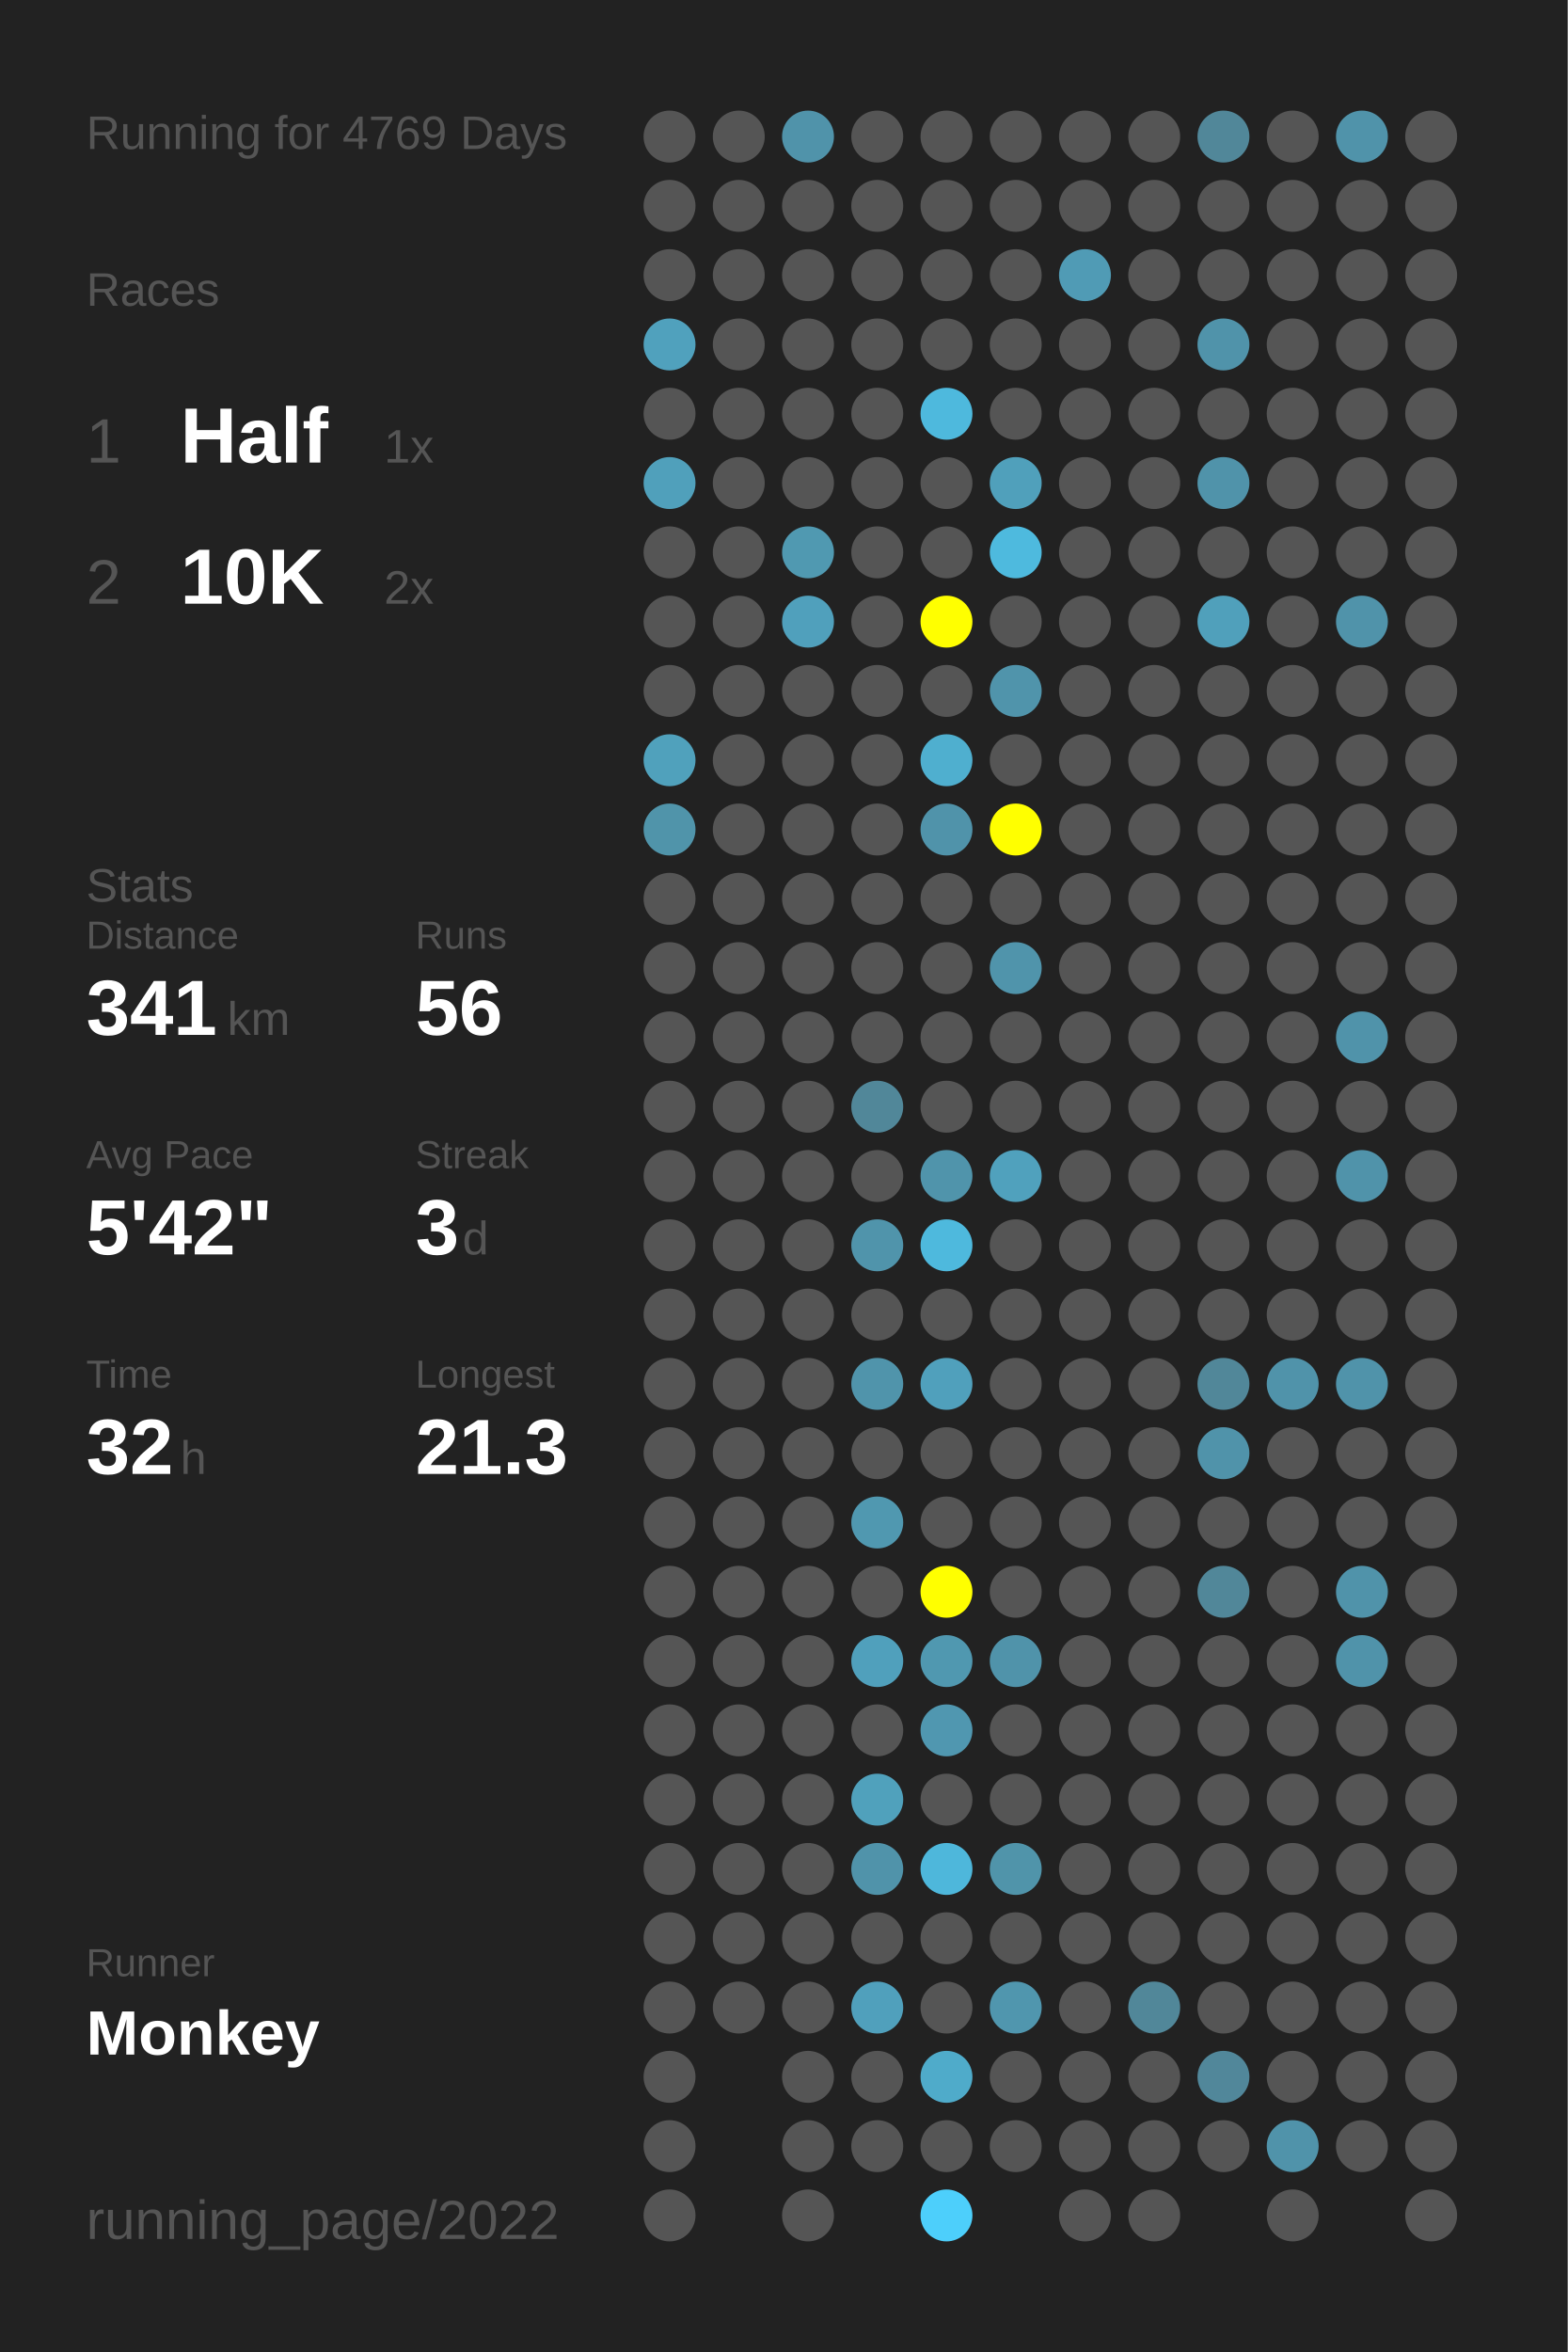
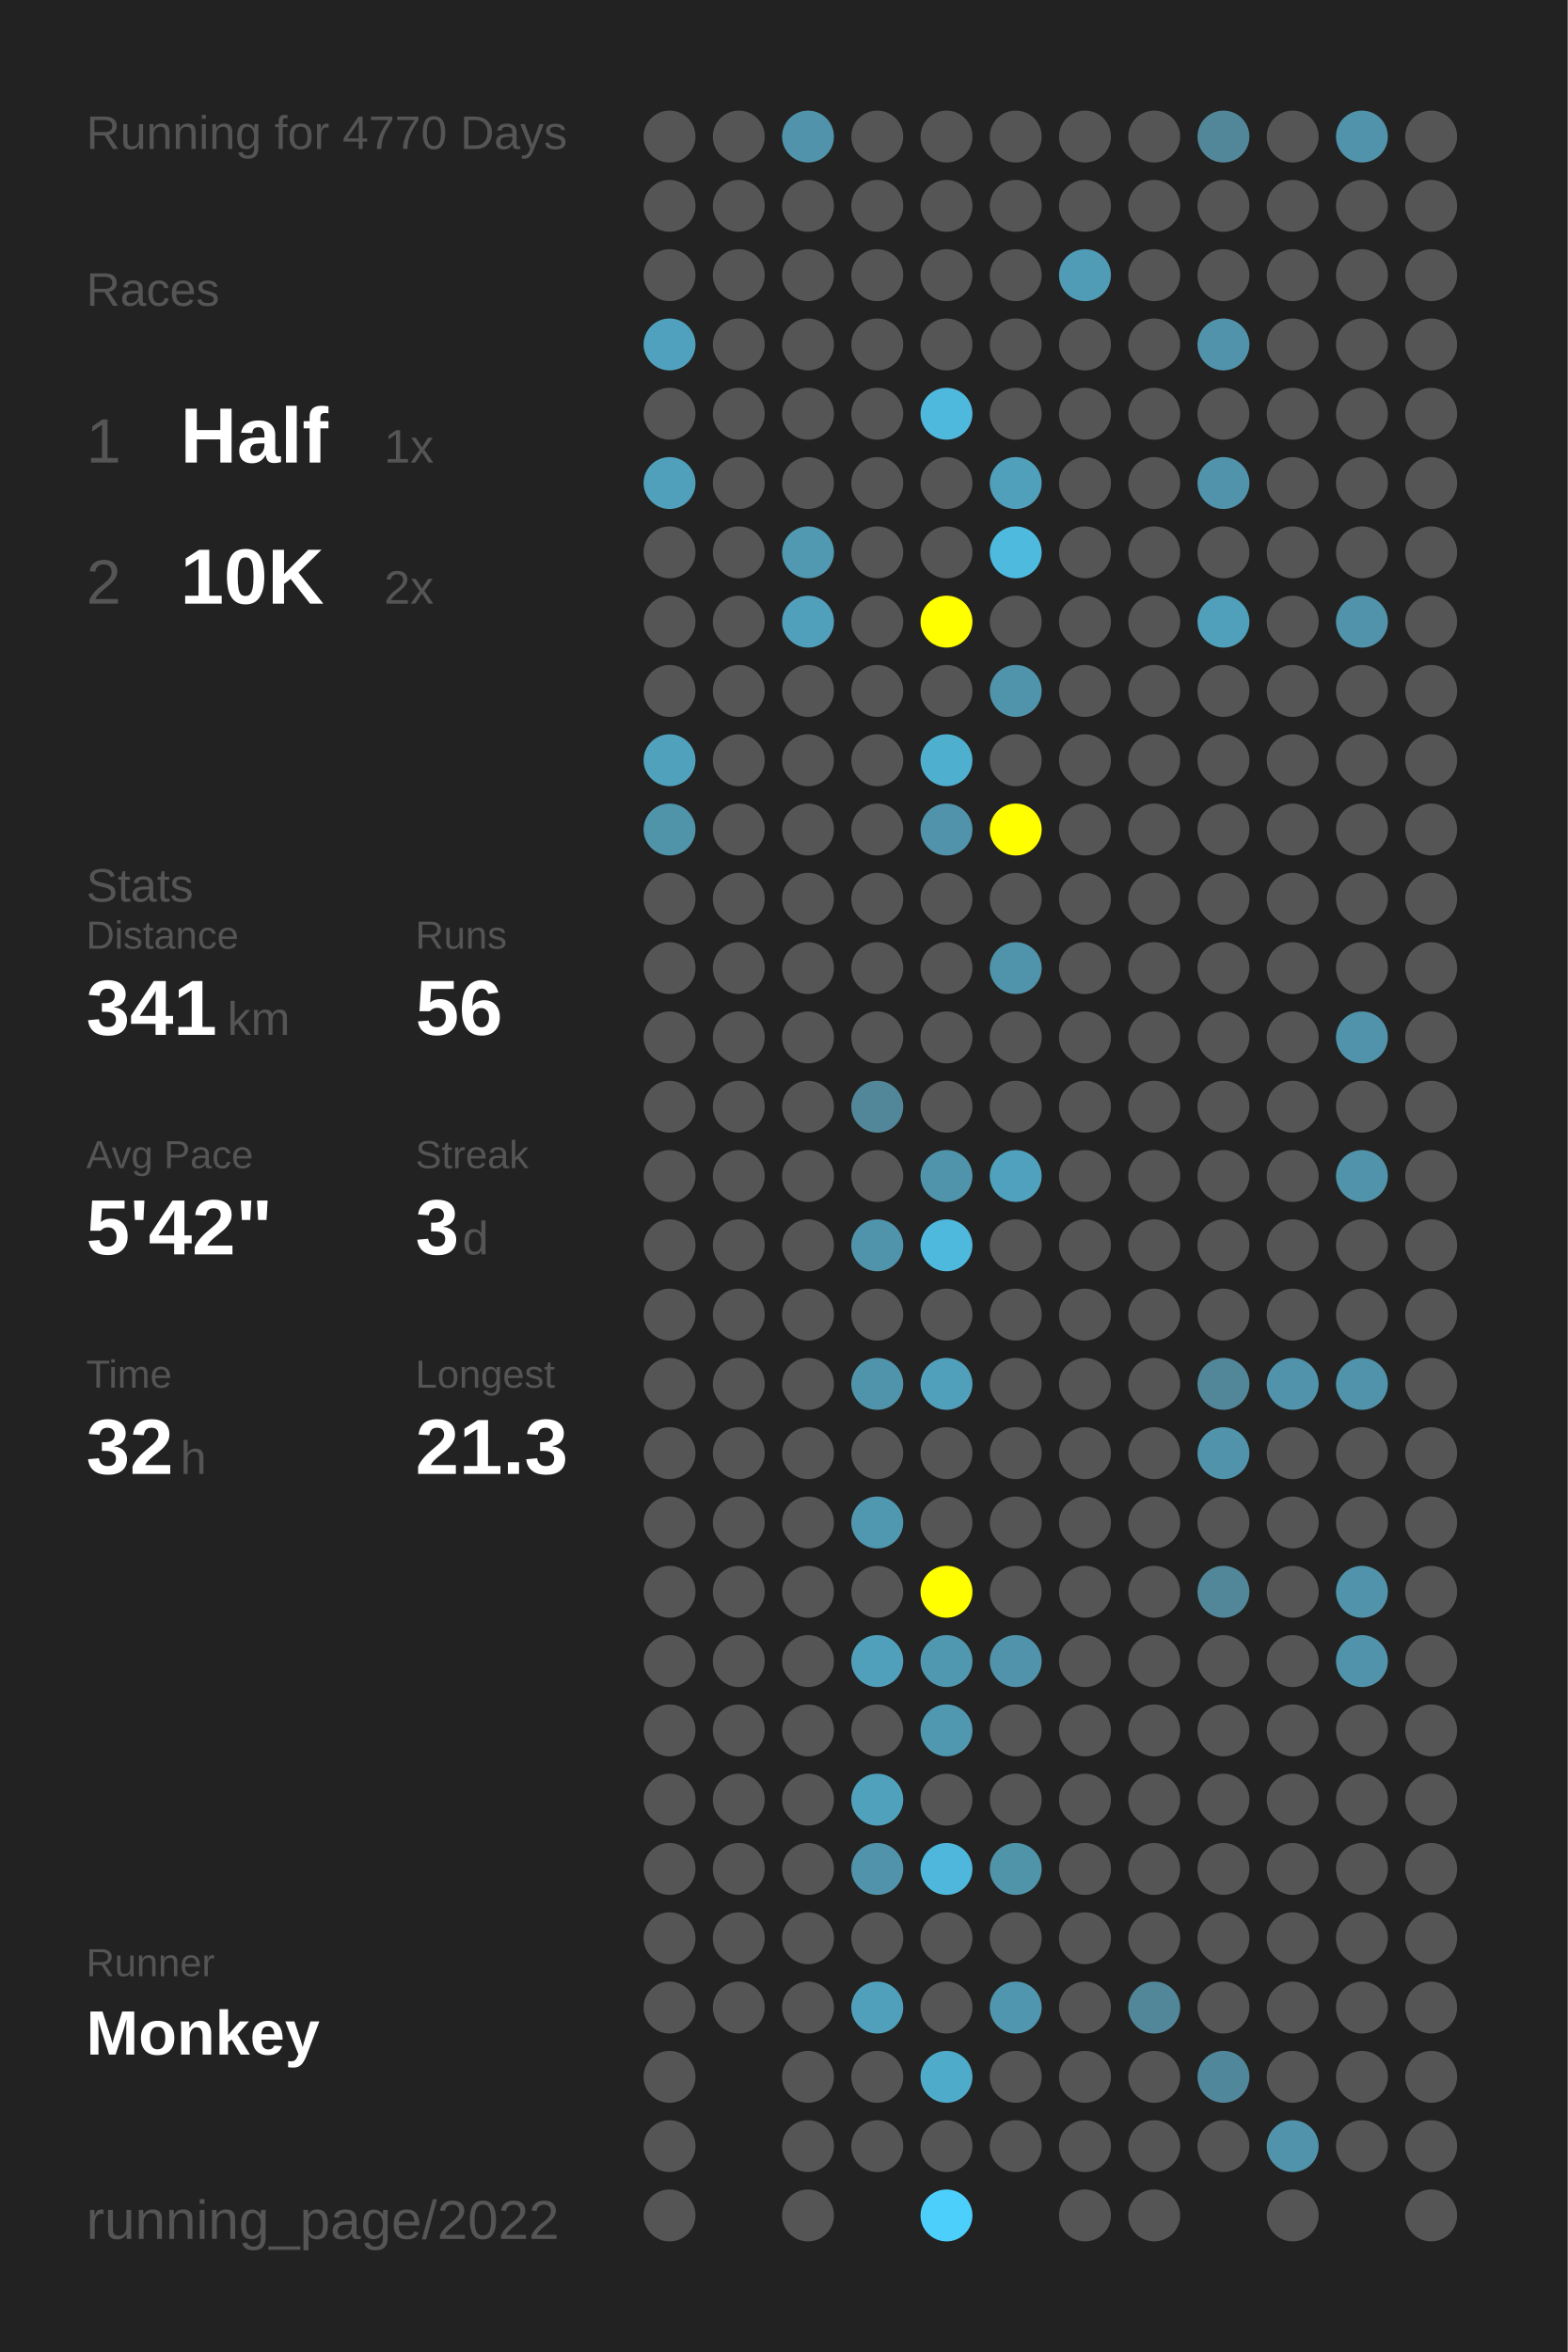
<svg xmlns="http://www.w3.org/2000/svg" baseProfile="full" height="300mm" version="1.1" viewBox="0,0,200,300" width="200mm">
  <defs />
  <rect fill="#222222" height="300" width="200" x="0" y="0" />
-   <text fill="#555555" style="font-size:6px; font-family:Arial;" x="11" y="19">Running for 4769 Days</text>
+   <text fill="#555555" style="font-size:6px; font-family:Arial;" x="11" y="19">Running for 4770 Days</text>
  <text fill="#555555" style="font-size:6px; font-family:Arial;" x="11" y="39">Races</text>
  <text fill="#555555" style="font-size:8px; font-family:Arial;" x="11" y="59">1</text>
  <text fill="#FFFFFF" style="font-size:10px; font-family:Arial; font-weight:bold;" x="23" y="59">Half</text>
  <text fill="#555555" style="font-size:6px; font-family:Arial;" x="49" y="59">1x</text>
  <text fill="#555555" style="font-size:8px; font-family:Arial;" x="11" y="77">2</text>
  <text fill="#FFFFFF" style="font-size:10px; font-family:Arial; font-weight:bold;" x="23" y="77">10K</text>
  <text fill="#555555" style="font-size:6px; font-family:Arial;" x="49" y="77">2x</text>
  <text fill="#555555" style="font-size:6px; font-family:Arial;" x="11" y="115">Stats</text>
  <text fill="#555555" style="font-size:5px; font-family:Arial;" x="11" y="121">Distance</text>
  <text fill="#FFFFFF" style="font-size:10px; font-family:Arial; font-weight:bold;" x="11" y="132">341</text>
  <text fill="#555555" style="font-size:6px; font-family:Arial;" x="29" y="132">km</text>
  <text fill="#555555" style="font-size:5px; font-family:Arial;" x="53" y="121">Runs</text>
  <text fill="#FFFFFF" style="font-size:10px; font-family:Arial; font-weight:bold;" x="53" y="132">56</text>
  <text fill="#555555" style="font-size:5px; font-family:Arial;" x="11" y="149">Avg Pace</text>
  <text fill="#FFFFFF" style="font-size:10px; font-family:Arial; font-weight:bold;" x="11" y="160">5'42"</text>
  <text fill="#555555" style="font-size:5px; font-family:Arial;" x="53" y="149">Streak</text>
  <text fill="#FFFFFF" style="font-size:10px; font-family:Arial; font-weight:bold;" x="53" y="160">3</text>
  <text fill="#555555" style="font-size:6px; font-family:Arial;" x="59" y="160">d</text>
  <text fill="#555555" style="font-size:5px; font-family:Arial;" x="11" y="177">Time</text>
  <text fill="#FFFFFF" style="font-size:10px; font-family:Arial; font-weight:bold;" x="11" y="188">32</text>
  <text fill="#555555" style="font-size:6px; font-family:Arial;" x="23" y="188">h</text>
  <text fill="#555555" style="font-size:5px; font-family:Arial;" x="53" y="177">Longest</text>
  <text fill="#FFFFFF" style="font-size:10px; font-family:Arial; font-weight:bold;" x="53" y="188">21.3</text>
  <text fill="#555555" style="font-size:5px; font-family:Arial;" x="11" y="252.065">Runner</text>
  <text fill="#FFFFFF" style="font-size:8px; font-family:Arial; font-weight:bold;" x="11" y="262.065">Monkey</text>
  <text fill="#555555" style="font-size:7px; font-family:Arial;" x="11" y="285.581">running_page/2022</text>
  <circle cx="85.417" cy="17.419" fill="#555555" r="3.312" />
  <circle cx="85.417" cy="26.258" fill="#555555" r="3.312" />
  <circle cx="85.417" cy="35.097" fill="#555555" r="3.312" />
  <circle cx="85.417" cy="43.935" fill="#50a1bd" r="3.312" />
  <circle cx="85.417" cy="52.774" fill="#555555" r="3.312" />
  <circle cx="85.417" cy="61.613" fill="#50a0bb" r="3.312" />
  <circle cx="85.417" cy="70.452" fill="#555555" r="3.312" />
  <circle cx="85.417" cy="79.29" fill="#555555" r="3.312" />
  <circle cx="85.417" cy="88.129" fill="#555555" r="3.312" />
  <circle cx="85.417" cy="96.968" fill="#50a1bc" r="3.312" />
  <circle cx="85.417" cy="105.806" fill="#5094aa" r="3.312" />
  <circle cx="85.417" cy="114.645" fill="#555555" r="3.312" />
  <circle cx="85.417" cy="123.484" fill="#555555" r="3.312" />
  <circle cx="85.417" cy="132.323" fill="#555555" r="3.312" />
  <circle cx="85.417" cy="141.161" fill="#555555" r="3.312" />
  <circle cx="85.417" cy="150" fill="#555555" r="3.312" />
  <circle cx="85.417" cy="158.839" fill="#555555" r="3.312" />
  <circle cx="85.417" cy="167.677" fill="#555555" r="3.312" />
  <circle cx="85.417" cy="176.516" fill="#555555" r="3.312" />
  <circle cx="85.417" cy="185.355" fill="#555555" r="3.312" />
  <circle cx="85.417" cy="194.194" fill="#555555" r="3.312" />
  <circle cx="85.417" cy="203.032" fill="#555555" r="3.312" />
  <circle cx="85.417" cy="211.871" fill="#555555" r="3.312" />
  <circle cx="85.417" cy="220.71" fill="#555555" r="3.312" />
  <circle cx="85.417" cy="229.548" fill="#555555" r="3.312" />
  <circle cx="85.417" cy="238.387" fill="#555555" r="3.312" />
  <circle cx="85.417" cy="247.226" fill="#555555" r="3.312" />
  <circle cx="85.417" cy="256.065" fill="#555555" r="3.312" />
  <circle cx="85.417" cy="264.903" fill="#555555" r="3.312" />
  <circle cx="85.417" cy="273.742" fill="#555555" r="3.312" />
  <circle cx="85.417" cy="282.581" fill="#555555" r="3.312" />
  <circle cx="94.25" cy="17.419" fill="#555555" r="3.312" />
  <circle cx="94.25" cy="26.258" fill="#555555" r="3.312" />
  <circle cx="94.25" cy="35.097" fill="#555555" r="3.312" />
  <circle cx="94.25" cy="43.935" fill="#555555" r="3.312" />
  <circle cx="94.25" cy="52.774" fill="#555555" r="3.312" />
  <circle cx="94.25" cy="61.613" fill="#555555" r="3.312" />
  <circle cx="94.25" cy="70.452" fill="#555555" r="3.312" />
  <circle cx="94.25" cy="79.29" fill="#555555" r="3.312" />
  <circle cx="94.25" cy="88.129" fill="#555555" r="3.312" />
  <circle cx="94.25" cy="96.968" fill="#555555" r="3.312" />
  <circle cx="94.25" cy="105.806" fill="#555555" r="3.312" />
  <circle cx="94.25" cy="114.645" fill="#555555" r="3.312" />
  <circle cx="94.25" cy="123.484" fill="#555555" r="3.312" />
  <circle cx="94.25" cy="132.323" fill="#555555" r="3.312" />
  <circle cx="94.25" cy="141.161" fill="#555555" r="3.312" />
  <circle cx="94.25" cy="150" fill="#555555" r="3.312" />
  <circle cx="94.25" cy="158.839" fill="#555555" r="3.312" />
  <circle cx="94.25" cy="167.677" fill="#555555" r="3.312" />
  <circle cx="94.25" cy="176.516" fill="#555555" r="3.312" />
  <circle cx="94.25" cy="185.355" fill="#555555" r="3.312" />
  <circle cx="94.25" cy="194.194" fill="#555555" r="3.312" />
  <circle cx="94.25" cy="203.032" fill="#555555" r="3.312" />
  <circle cx="94.25" cy="211.871" fill="#555555" r="3.312" />
  <circle cx="94.25" cy="220.71" fill="#555555" r="3.312" />
  <circle cx="94.25" cy="229.548" fill="#555555" r="3.312" />
  <circle cx="94.25" cy="238.387" fill="#555555" r="3.312" />
  <circle cx="94.25" cy="247.226" fill="#555555" r="3.312" />
  <circle cx="94.25" cy="256.065" fill="#555555" r="3.312" />
  <circle cx="103.083" cy="17.419" fill="#5093aa" r="3.312" />
  <circle cx="103.083" cy="26.258" fill="#555555" r="3.312" />
  <circle cx="103.083" cy="35.097" fill="#555555" r="3.312" />
  <circle cx="103.083" cy="43.935" fill="#555555" r="3.312" />
  <circle cx="103.083" cy="52.774" fill="#555555" r="3.312" />
  <circle cx="103.083" cy="61.613" fill="#555555" r="3.312" />
  <circle cx="103.083" cy="70.452" fill="#5099b1" r="3.312" />
  <circle cx="103.083" cy="79.29" fill="#50a0bc" r="3.312" />
  <circle cx="103.083" cy="88.129" fill="#555555" r="3.312" />
  <circle cx="103.083" cy="96.968" fill="#555555" r="3.312" />
  <circle cx="103.083" cy="105.806" fill="#555555" r="3.312" />
  <circle cx="103.083" cy="114.645" fill="#555555" r="3.312" />
  <circle cx="103.083" cy="123.484" fill="#555555" r="3.312" />
  <circle cx="103.083" cy="132.323" fill="#555555" r="3.312" />
  <circle cx="103.083" cy="141.161" fill="#555555" r="3.312" />
  <circle cx="103.083" cy="150" fill="#555555" r="3.312" />
  <circle cx="103.083" cy="158.839" fill="#555555" r="3.312" />
  <circle cx="103.083" cy="167.677" fill="#555555" r="3.312" />
  <circle cx="103.083" cy="176.516" fill="#555555" r="3.312" />
  <circle cx="103.083" cy="185.355" fill="#555555" r="3.312" />
  <circle cx="103.083" cy="194.194" fill="#555555" r="3.312" />
  <circle cx="103.083" cy="203.032" fill="#555555" r="3.312" />
  <circle cx="103.083" cy="211.871" fill="#555555" r="3.312" />
  <circle cx="103.083" cy="220.71" fill="#555555" r="3.312" />
  <circle cx="103.083" cy="229.548" fill="#555555" r="3.312" />
  <circle cx="103.083" cy="238.387" fill="#555555" r="3.312" />
  <circle cx="103.083" cy="247.226" fill="#555555" r="3.312" />
  <circle cx="103.083" cy="256.065" fill="#555555" r="3.312" />
  <circle cx="103.083" cy="264.903" fill="#555555" r="3.312" />
  <circle cx="103.083" cy="273.742" fill="#555555" r="3.312" />
  <circle cx="103.083" cy="282.581" fill="#555555" r="3.312" />
  <circle cx="111.917" cy="17.419" fill="#555555" r="3.312" />
  <circle cx="111.917" cy="26.258" fill="#555555" r="3.312" />
  <circle cx="111.917" cy="35.097" fill="#555555" r="3.312" />
  <circle cx="111.917" cy="43.935" fill="#555555" r="3.312" />
  <circle cx="111.917" cy="52.774" fill="#555555" r="3.312" />
  <circle cx="111.917" cy="61.613" fill="#555555" r="3.312" />
  <circle cx="111.917" cy="70.452" fill="#555555" r="3.312" />
  <circle cx="111.917" cy="79.29" fill="#555555" r="3.312" />
  <circle cx="111.917" cy="88.129" fill="#555555" r="3.312" />
  <circle cx="111.917" cy="96.968" fill="#555555" r="3.312" />
  <circle cx="111.917" cy="105.806" fill="#555555" r="3.312" />
  <circle cx="111.917" cy="114.645" fill="#555555" r="3.312" />
  <circle cx="111.917" cy="123.484" fill="#555555" r="3.312" />
  <circle cx="111.917" cy="132.323" fill="#555555" r="3.312" />
  <circle cx="111.917" cy="141.161" fill="#518799" r="3.312" />
  <circle cx="111.917" cy="150" fill="#555555" r="3.312" />
  <circle cx="111.917" cy="158.839" fill="#5094ab" r="3.312" />
  <circle cx="111.917" cy="167.677" fill="#555555" r="3.312" />
  <circle cx="111.917" cy="176.516" fill="#5094ab" r="3.312" />
  <circle cx="111.917" cy="185.355" fill="#555555" r="3.312" />
  <circle cx="111.917" cy="194.194" fill="#5098b0" r="3.312" />
  <circle cx="111.917" cy="203.032" fill="#555555" r="3.312" />
  <circle cx="111.917" cy="211.871" fill="#50a0bc" r="3.312" />
  <circle cx="111.917" cy="220.71" fill="#555555" r="3.312" />
  <circle cx="111.917" cy="229.548" fill="#50a1bc" r="3.312" />
  <circle cx="111.917" cy="238.387" fill="#5093aa" r="3.312" />
  <circle cx="111.917" cy="247.226" fill="#555555" r="3.312" />
  <circle cx="111.917" cy="256.065" fill="#50a0bc" r="3.312" />
  <circle cx="111.917" cy="264.903" fill="#555555" r="3.312" />
  <circle cx="111.917" cy="273.742" fill="#555555" r="3.312" />
  <circle cx="120.75" cy="17.419" fill="#555555" r="3.312" />
  <circle cx="120.75" cy="26.258" fill="#555555" r="3.312" />
  <circle cx="120.75" cy="35.097" fill="#555555" r="3.312" />
  <circle cx="120.75" cy="43.935" fill="#555555" r="3.312" />
  <circle cx="120.75" cy="52.774" fill="#4eb9dd" r="3.312" />
  <circle cx="120.75" cy="61.613" fill="#555555" r="3.312" />
  <circle cx="120.75" cy="70.452" fill="#555555" r="3.312" />
  <circle cx="120.75" cy="79.29" fill="#FFFF00" r="3.312" />
  <circle cx="120.75" cy="88.129" fill="#555555" r="3.312" />
  <circle cx="120.75" cy="96.968" fill="#4fafcf" r="3.312" />
  <circle cx="120.75" cy="105.806" fill="#5093aa" r="3.312" />
  <circle cx="120.75" cy="114.645" fill="#555555" r="3.312" />
  <circle cx="120.75" cy="123.484" fill="#555555" r="3.312" />
  <circle cx="120.75" cy="132.323" fill="#555555" r="3.312" />
  <circle cx="120.75" cy="141.161" fill="#555555" r="3.312" />
  <circle cx="120.75" cy="150" fill="#5094ab" r="3.312" />
  <circle cx="120.75" cy="158.839" fill="#4eb9dd" r="3.312" />
  <circle cx="120.75" cy="167.677" fill="#555555" r="3.312" />
  <circle cx="120.75" cy="176.516" fill="#50a0bc" r="3.312" />
  <circle cx="120.75" cy="185.355" fill="#555555" r="3.312" />
  <circle cx="120.75" cy="194.194" fill="#555555" r="3.312" />
  <circle cx="120.75" cy="203.032" fill="#FFFF00" r="3.312" />
  <circle cx="120.75" cy="211.871" fill="#5098b0" r="3.312" />
  <circle cx="120.75" cy="220.71" fill="#5097b0" r="3.312" />
  <circle cx="120.75" cy="229.548" fill="#555555" r="3.312" />
  <circle cx="120.75" cy="238.387" fill="#4eb7db" r="3.312" />
  <circle cx="120.75" cy="247.226" fill="#555555" r="3.312" />
  <circle cx="120.75" cy="256.065" fill="#555555" r="3.312" />
  <circle cx="120.75" cy="264.903" fill="#4fabca" r="3.312" />
  <circle cx="120.75" cy="273.742" fill="#555555" r="3.312" />
  <circle cx="120.75" cy="282.581" fill="#4dcffb" r="3.312" />
  <circle cx="129.583" cy="17.419" fill="#555555" r="3.312" />
  <circle cx="129.583" cy="26.258" fill="#555555" r="3.312" />
  <circle cx="129.583" cy="35.097" fill="#555555" r="3.312" />
  <circle cx="129.583" cy="43.935" fill="#555555" r="3.312" />
  <circle cx="129.583" cy="52.774" fill="#555555" r="3.312" />
  <circle cx="129.583" cy="61.613" fill="#50a0bb" r="3.312" />
  <circle cx="129.583" cy="70.452" fill="#4ebade" r="3.312" />
  <circle cx="129.583" cy="79.29" fill="#555555" r="3.312" />
  <circle cx="129.583" cy="88.129" fill="#5094ab" r="3.312" />
  <circle cx="129.583" cy="96.968" fill="#555555" r="3.312" />
  <circle cx="129.583" cy="105.806" fill="#FFFF00" r="3.312" />
  <circle cx="129.583" cy="114.645" fill="#555555" r="3.312" />
  <circle cx="129.583" cy="123.484" fill="#5094ab" r="3.312" />
  <circle cx="129.583" cy="132.323" fill="#555555" r="3.312" />
  <circle cx="129.583" cy="141.161" fill="#555555" r="3.312" />
  <circle cx="129.583" cy="150" fill="#50a1bd" r="3.312" />
  <circle cx="129.583" cy="158.839" fill="#555555" r="3.312" />
  <circle cx="129.583" cy="167.677" fill="#555555" r="3.312" />
  <circle cx="129.583" cy="176.516" fill="#555555" r="3.312" />
  <circle cx="129.583" cy="185.355" fill="#555555" r="3.312" />
  <circle cx="129.583" cy="194.194" fill="#555555" r="3.312" />
  <circle cx="129.583" cy="203.032" fill="#555555" r="3.312" />
  <circle cx="129.583" cy="211.871" fill="#5093aa" r="3.312" />
  <circle cx="129.583" cy="220.71" fill="#555555" r="3.312" />
  <circle cx="129.583" cy="229.548" fill="#555555" r="3.312" />
  <circle cx="129.583" cy="238.387" fill="#5094aa" r="3.312" />
  <circle cx="129.583" cy="247.226" fill="#555555" r="3.312" />
  <circle cx="129.583" cy="256.065" fill="#5096ae" r="3.312" />
  <circle cx="129.583" cy="264.903" fill="#555555" r="3.312" />
  <circle cx="129.583" cy="273.742" fill="#555555" r="3.312" />
  <circle cx="138.417" cy="17.419" fill="#555555" r="3.312" />
  <circle cx="138.417" cy="26.258" fill="#555555" r="3.312" />
  <circle cx="138.417" cy="35.097" fill="#509bb5" r="3.312" />
  <circle cx="138.417" cy="43.935" fill="#555555" r="3.312" />
  <circle cx="138.417" cy="52.774" fill="#555555" r="3.312" />
  <circle cx="138.417" cy="61.613" fill="#555555" r="3.312" />
  <circle cx="138.417" cy="70.452" fill="#555555" r="3.312" />
  <circle cx="138.417" cy="79.29" fill="#555555" r="3.312" />
  <circle cx="138.417" cy="88.129" fill="#555555" r="3.312" />
  <circle cx="138.417" cy="96.968" fill="#555555" r="3.312" />
  <circle cx="138.417" cy="105.806" fill="#555555" r="3.312" />
  <circle cx="138.417" cy="114.645" fill="#555555" r="3.312" />
  <circle cx="138.417" cy="123.484" fill="#555555" r="3.312" />
  <circle cx="138.417" cy="132.323" fill="#555555" r="3.312" />
  <circle cx="138.417" cy="141.161" fill="#555555" r="3.312" />
  <circle cx="138.417" cy="150" fill="#555555" r="3.312" />
  <circle cx="138.417" cy="158.839" fill="#555555" r="3.312" />
  <circle cx="138.417" cy="167.677" fill="#555555" r="3.312" />
  <circle cx="138.417" cy="176.516" fill="#555555" r="3.312" />
  <circle cx="138.417" cy="185.355" fill="#555555" r="3.312" />
  <circle cx="138.417" cy="194.194" fill="#555555" r="3.312" />
  <circle cx="138.417" cy="203.032" fill="#555555" r="3.312" />
  <circle cx="138.417" cy="211.871" fill="#555555" r="3.312" />
  <circle cx="138.417" cy="220.71" fill="#555555" r="3.312" />
  <circle cx="138.417" cy="229.548" fill="#555555" r="3.312" />
  <circle cx="138.417" cy="238.387" fill="#555555" r="3.312" />
  <circle cx="138.417" cy="247.226" fill="#555555" r="3.312" />
  <circle cx="138.417" cy="256.065" fill="#555555" r="3.312" />
  <circle cx="138.417" cy="264.903" fill="#555555" r="3.312" />
  <circle cx="138.417" cy="273.742" fill="#555555" r="3.312" />
  <circle cx="138.417" cy="282.581" fill="#555555" r="3.312" />
  <circle cx="147.25" cy="17.419" fill="#555555" r="3.312" />
  <circle cx="147.25" cy="26.258" fill="#555555" r="3.312" />
  <circle cx="147.25" cy="35.097" fill="#555555" r="3.312" />
  <circle cx="147.25" cy="43.935" fill="#555555" r="3.312" />
  <circle cx="147.25" cy="52.774" fill="#555555" r="3.312" />
  <circle cx="147.25" cy="61.613" fill="#555555" r="3.312" />
  <circle cx="147.25" cy="70.452" fill="#555555" r="3.312" />
  <circle cx="147.25" cy="79.29" fill="#555555" r="3.312" />
  <circle cx="147.25" cy="88.129" fill="#555555" r="3.312" />
  <circle cx="147.25" cy="96.968" fill="#555555" r="3.312" />
  <circle cx="147.25" cy="105.806" fill="#555555" r="3.312" />
  <circle cx="147.25" cy="114.645" fill="#555555" r="3.312" />
  <circle cx="147.25" cy="123.484" fill="#555555" r="3.312" />
  <circle cx="147.25" cy="132.323" fill="#555555" r="3.312" />
  <circle cx="147.25" cy="141.161" fill="#555555" r="3.312" />
  <circle cx="147.25" cy="150" fill="#555555" r="3.312" />
  <circle cx="147.25" cy="158.839" fill="#555555" r="3.312" />
  <circle cx="147.25" cy="167.677" fill="#555555" r="3.312" />
  <circle cx="147.25" cy="176.516" fill="#555555" r="3.312" />
  <circle cx="147.25" cy="185.355" fill="#555555" r="3.312" />
  <circle cx="147.25" cy="194.194" fill="#555555" r="3.312" />
  <circle cx="147.25" cy="203.032" fill="#555555" r="3.312" />
  <circle cx="147.25" cy="211.871" fill="#555555" r="3.312" />
  <circle cx="147.25" cy="220.71" fill="#555555" r="3.312" />
  <circle cx="147.25" cy="229.548" fill="#555555" r="3.312" />
  <circle cx="147.25" cy="238.387" fill="#555555" r="3.312" />
  <circle cx="147.25" cy="247.226" fill="#555555" r="3.312" />
  <circle cx="147.25" cy="256.065" fill="#518799" r="3.312" />
  <circle cx="147.25" cy="264.903" fill="#555555" r="3.312" />
  <circle cx="147.25" cy="273.742" fill="#555555" r="3.312" />
  <circle cx="147.25" cy="282.581" fill="#555555" r="3.312" />
  <circle cx="156.083" cy="17.419" fill="#518799" r="3.312" />
  <circle cx="156.083" cy="26.258" fill="#555555" r="3.312" />
  <circle cx="156.083" cy="35.097" fill="#555555" r="3.312" />
  <circle cx="156.083" cy="43.935" fill="#5093aa" r="3.312" />
  <circle cx="156.083" cy="52.774" fill="#555555" r="3.312" />
  <circle cx="156.083" cy="61.613" fill="#5093aa" r="3.312" />
  <circle cx="156.083" cy="70.452" fill="#555555" r="3.312" />
  <circle cx="156.083" cy="79.29" fill="#50a0bb" r="3.312" />
  <circle cx="156.083" cy="88.129" fill="#555555" r="3.312" />
  <circle cx="156.083" cy="96.968" fill="#555555" r="3.312" />
  <circle cx="156.083" cy="105.806" fill="#555555" r="3.312" />
  <circle cx="156.083" cy="114.645" fill="#555555" r="3.312" />
  <circle cx="156.083" cy="123.484" fill="#555555" r="3.312" />
  <circle cx="156.083" cy="132.323" fill="#555555" r="3.312" />
  <circle cx="156.083" cy="141.161" fill="#555555" r="3.312" />
  <circle cx="156.083" cy="150" fill="#555555" r="3.312" />
  <circle cx="156.083" cy="158.839" fill="#555555" r="3.312" />
  <circle cx="156.083" cy="167.677" fill="#555555" r="3.312" />
  <circle cx="156.083" cy="176.516" fill="#518799" r="3.312" />
  <circle cx="156.083" cy="185.355" fill="#5093aa" r="3.312" />
  <circle cx="156.083" cy="194.194" fill="#555555" r="3.312" />
  <circle cx="156.083" cy="203.032" fill="#518799" r="3.312" />
  <circle cx="156.083" cy="211.871" fill="#555555" r="3.312" />
  <circle cx="156.083" cy="220.71" fill="#555555" r="3.312" />
  <circle cx="156.083" cy="229.548" fill="#555555" r="3.312" />
  <circle cx="156.083" cy="238.387" fill="#555555" r="3.312" />
  <circle cx="156.083" cy="247.226" fill="#555555" r="3.312" />
  <circle cx="156.083" cy="256.065" fill="#555555" r="3.312" />
  <circle cx="156.083" cy="264.903" fill="#51879a" r="3.312" />
  <circle cx="156.083" cy="273.742" fill="#555555" r="3.312" />
  <circle cx="164.917" cy="17.419" fill="#555555" r="3.312" />
  <circle cx="164.917" cy="26.258" fill="#555555" r="3.312" />
  <circle cx="164.917" cy="35.097" fill="#555555" r="3.312" />
  <circle cx="164.917" cy="43.935" fill="#555555" r="3.312" />
  <circle cx="164.917" cy="52.774" fill="#555555" r="3.312" />
  <circle cx="164.917" cy="61.613" fill="#555555" r="3.312" />
  <circle cx="164.917" cy="70.452" fill="#555555" r="3.312" />
  <circle cx="164.917" cy="79.29" fill="#555555" r="3.312" />
  <circle cx="164.917" cy="88.129" fill="#555555" r="3.312" />
  <circle cx="164.917" cy="96.968" fill="#555555" r="3.312" />
  <circle cx="164.917" cy="105.806" fill="#555555" r="3.312" />
  <circle cx="164.917" cy="114.645" fill="#555555" r="3.312" />
  <circle cx="164.917" cy="123.484" fill="#555555" r="3.312" />
  <circle cx="164.917" cy="132.323" fill="#555555" r="3.312" />
  <circle cx="164.917" cy="141.161" fill="#555555" r="3.312" />
  <circle cx="164.917" cy="150" fill="#555555" r="3.312" />
  <circle cx="164.917" cy="158.839" fill="#555555" r="3.312" />
  <circle cx="164.917" cy="167.677" fill="#555555" r="3.312" />
  <circle cx="164.917" cy="176.516" fill="#5093aa" r="3.312" />
  <circle cx="164.917" cy="185.355" fill="#555555" r="3.312" />
  <circle cx="164.917" cy="194.194" fill="#555555" r="3.312" />
  <circle cx="164.917" cy="203.032" fill="#555555" r="3.312" />
  <circle cx="164.917" cy="211.871" fill="#555555" r="3.312" />
  <circle cx="164.917" cy="220.71" fill="#555555" r="3.312" />
  <circle cx="164.917" cy="229.548" fill="#555555" r="3.312" />
  <circle cx="164.917" cy="238.387" fill="#555555" r="3.312" />
  <circle cx="164.917" cy="247.226" fill="#555555" r="3.312" />
  <circle cx="164.917" cy="256.065" fill="#555555" r="3.312" />
  <circle cx="164.917" cy="264.903" fill="#555555" r="3.312" />
  <circle cx="164.917" cy="273.742" fill="#5093aa" r="3.312" />
  <circle cx="164.917" cy="282.581" fill="#555555" r="3.312" />
  <circle cx="173.75" cy="17.419" fill="#5093aa" r="3.312" />
  <circle cx="173.75" cy="26.258" fill="#555555" r="3.312" />
  <circle cx="173.75" cy="35.097" fill="#555555" r="3.312" />
  <circle cx="173.75" cy="43.935" fill="#555555" r="3.312" />
  <circle cx="173.75" cy="52.774" fill="#555555" r="3.312" />
  <circle cx="173.75" cy="61.613" fill="#555555" r="3.312" />
  <circle cx="173.75" cy="70.452" fill="#555555" r="3.312" />
  <circle cx="173.75" cy="79.29" fill="#5093aa" r="3.312" />
  <circle cx="173.75" cy="88.129" fill="#555555" r="3.312" />
  <circle cx="173.75" cy="96.968" fill="#555555" r="3.312" />
  <circle cx="173.75" cy="105.806" fill="#555555" r="3.312" />
  <circle cx="173.75" cy="114.645" fill="#555555" r="3.312" />
  <circle cx="173.75" cy="123.484" fill="#555555" r="3.312" />
  <circle cx="173.75" cy="132.323" fill="#5093aa" r="3.312" />
  <circle cx="173.75" cy="141.161" fill="#555555" r="3.312" />
  <circle cx="173.75" cy="150" fill="#5093aa" r="3.312" />
  <circle cx="173.75" cy="158.839" fill="#555555" r="3.312" />
  <circle cx="173.75" cy="167.677" fill="#555555" r="3.312" />
  <circle cx="173.75" cy="176.516" fill="#5093aa" r="3.312" />
  <circle cx="173.75" cy="185.355" fill="#555555" r="3.312" />
  <circle cx="173.75" cy="194.194" fill="#555555" r="3.312" />
  <circle cx="173.75" cy="203.032" fill="#5093aa" r="3.312" />
  <circle cx="173.75" cy="211.871" fill="#5093aa" r="3.312" />
  <circle cx="173.75" cy="220.71" fill="#555555" r="3.312" />
  <circle cx="173.75" cy="229.548" fill="#555555" r="3.312" />
  <circle cx="173.75" cy="238.387" fill="#555555" r="3.312" />
  <circle cx="173.75" cy="247.226" fill="#555555" r="3.312" />
  <circle cx="173.75" cy="256.065" fill="#555555" r="3.312" />
  <circle cx="173.75" cy="264.903" fill="#555555" r="3.312" />
  <circle cx="173.75" cy="273.742" fill="#555555" r="3.312" />
  <circle cx="182.583" cy="17.419" fill="#555555" r="3.312" />
  <circle cx="182.583" cy="26.258" fill="#555555" r="3.312" />
  <circle cx="182.583" cy="35.097" fill="#555555" r="3.312" />
  <circle cx="182.583" cy="43.935" fill="#555555" r="3.312" />
  <circle cx="182.583" cy="52.774" fill="#555555" r="3.312" />
  <circle cx="182.583" cy="61.613" fill="#555555" r="3.312" />
  <circle cx="182.583" cy="70.452" fill="#555555" r="3.312" />
  <circle cx="182.583" cy="79.29" fill="#555555" r="3.312" />
  <circle cx="182.583" cy="88.129" fill="#555555" r="3.312" />
  <circle cx="182.583" cy="96.968" fill="#555555" r="3.312" />
  <circle cx="182.583" cy="105.806" fill="#555555" r="3.312" />
  <circle cx="182.583" cy="114.645" fill="#555555" r="3.312" />
  <circle cx="182.583" cy="123.484" fill="#555555" r="3.312" />
  <circle cx="182.583" cy="132.323" fill="#555555" r="3.312" />
  <circle cx="182.583" cy="141.161" fill="#555555" r="3.312" />
  <circle cx="182.583" cy="150" fill="#555555" r="3.312" />
  <circle cx="182.583" cy="158.839" fill="#555555" r="3.312" />
  <circle cx="182.583" cy="167.677" fill="#555555" r="3.312" />
  <circle cx="182.583" cy="176.516" fill="#555555" r="3.312" />
  <circle cx="182.583" cy="185.355" fill="#555555" r="3.312" />
  <circle cx="182.583" cy="194.194" fill="#555555" r="3.312" />
  <circle cx="182.583" cy="203.032" fill="#555555" r="3.312" />
  <circle cx="182.583" cy="211.871" fill="#555555" r="3.312" />
  <circle cx="182.583" cy="220.71" fill="#555555" r="3.312" />
  <circle cx="182.583" cy="229.548" fill="#555555" r="3.312" />
  <circle cx="182.583" cy="238.387" fill="#555555" r="3.312" />
  <circle cx="182.583" cy="247.226" fill="#555555" r="3.312" />
  <circle cx="182.583" cy="256.065" fill="#555555" r="3.312" />
  <circle cx="182.583" cy="264.903" fill="#555555" r="3.312" />
  <circle cx="182.583" cy="273.742" fill="#555555" r="3.312" />
  <circle cx="182.583" cy="282.581" fill="#555555" r="3.312" />
</svg>
